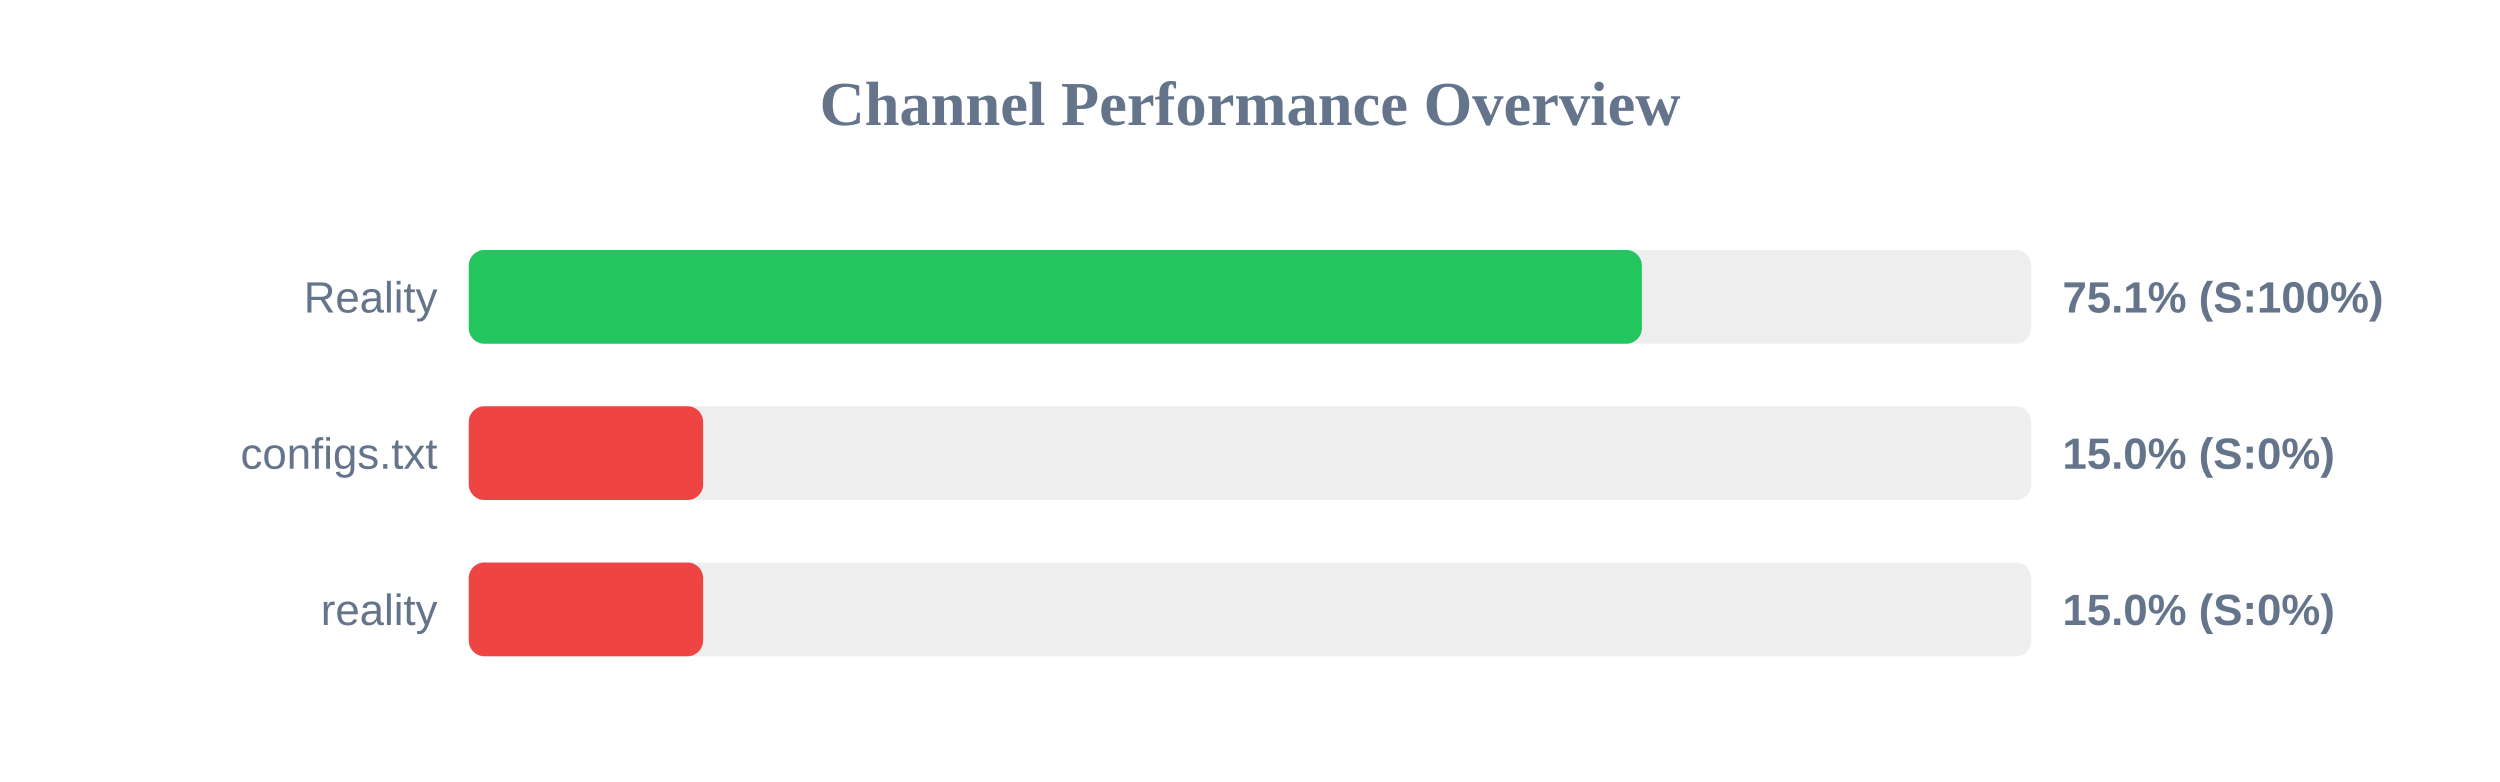
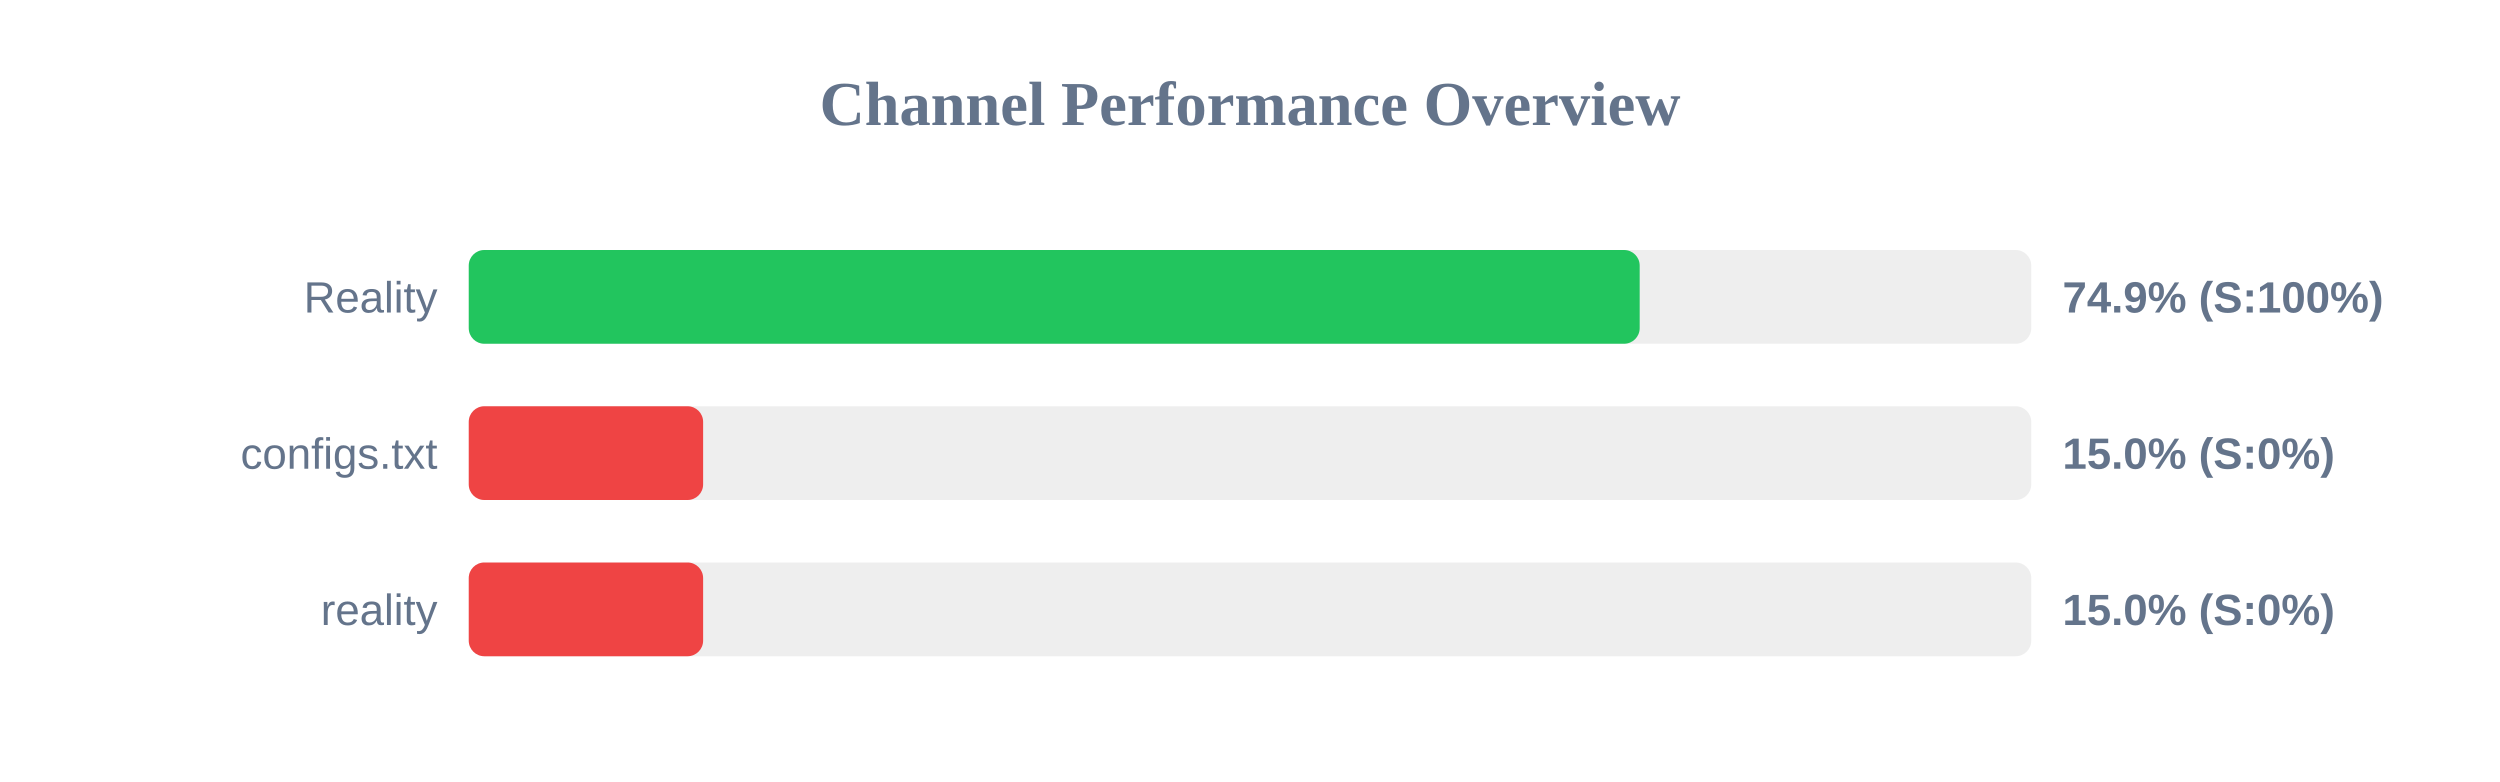
<svg xmlns="http://www.w3.org/2000/svg" width="800" height="250" version="1.1">
  <style>
        .row { font: 14px Arial; fill: #64748b; }
        .score { font: bold 14px Arial; fill: #64748b; }
    </style>
  <text x="400" y="40" text-anchor="middle" font-size="20px" font-weight="bold" fill="#64748b">Channel Performance Overview</text>
  <rect x="150" y="80" width="500" height="30" fill="#eee" rx="5" />
-   <rect x="150" y="80" width="375.4" height="30" fill="#22c55e" rx="5" />
+   <rect x="150" y="80" width="374.7" height="30" fill="#22c55e" rx="5" />
  <text x="140" y="100" text-anchor="end" class="row">Reality</text>
-   <text x="660" y="100" text-anchor="start" class="score">75.1% (S:100%)</text>
+   <text x="660" y="100" text-anchor="start" class="score">74.9% (S:100%)</text>
  <rect x="150" y="130" width="500" height="30" fill="#eee" rx="5" />
  <rect x="150" y="130" width="75.0" height="30" fill="#ef4444" rx="5" />
  <text x="140" y="150" text-anchor="end" class="row">configs.txt</text>
  <text x="660" y="150" text-anchor="start" class="score">15.0% (S:0%)</text>
  <rect x="150" y="180" width="500" height="30" fill="#eee" rx="5" />
  <rect x="150" y="180" width="75.0" height="30" fill="#ef4444" rx="5" />
  <text x="140" y="200" text-anchor="end" class="row">reality</text>
  <text x="660" y="200" text-anchor="start" class="score">15.0% (S:0%)</text>
</svg>
